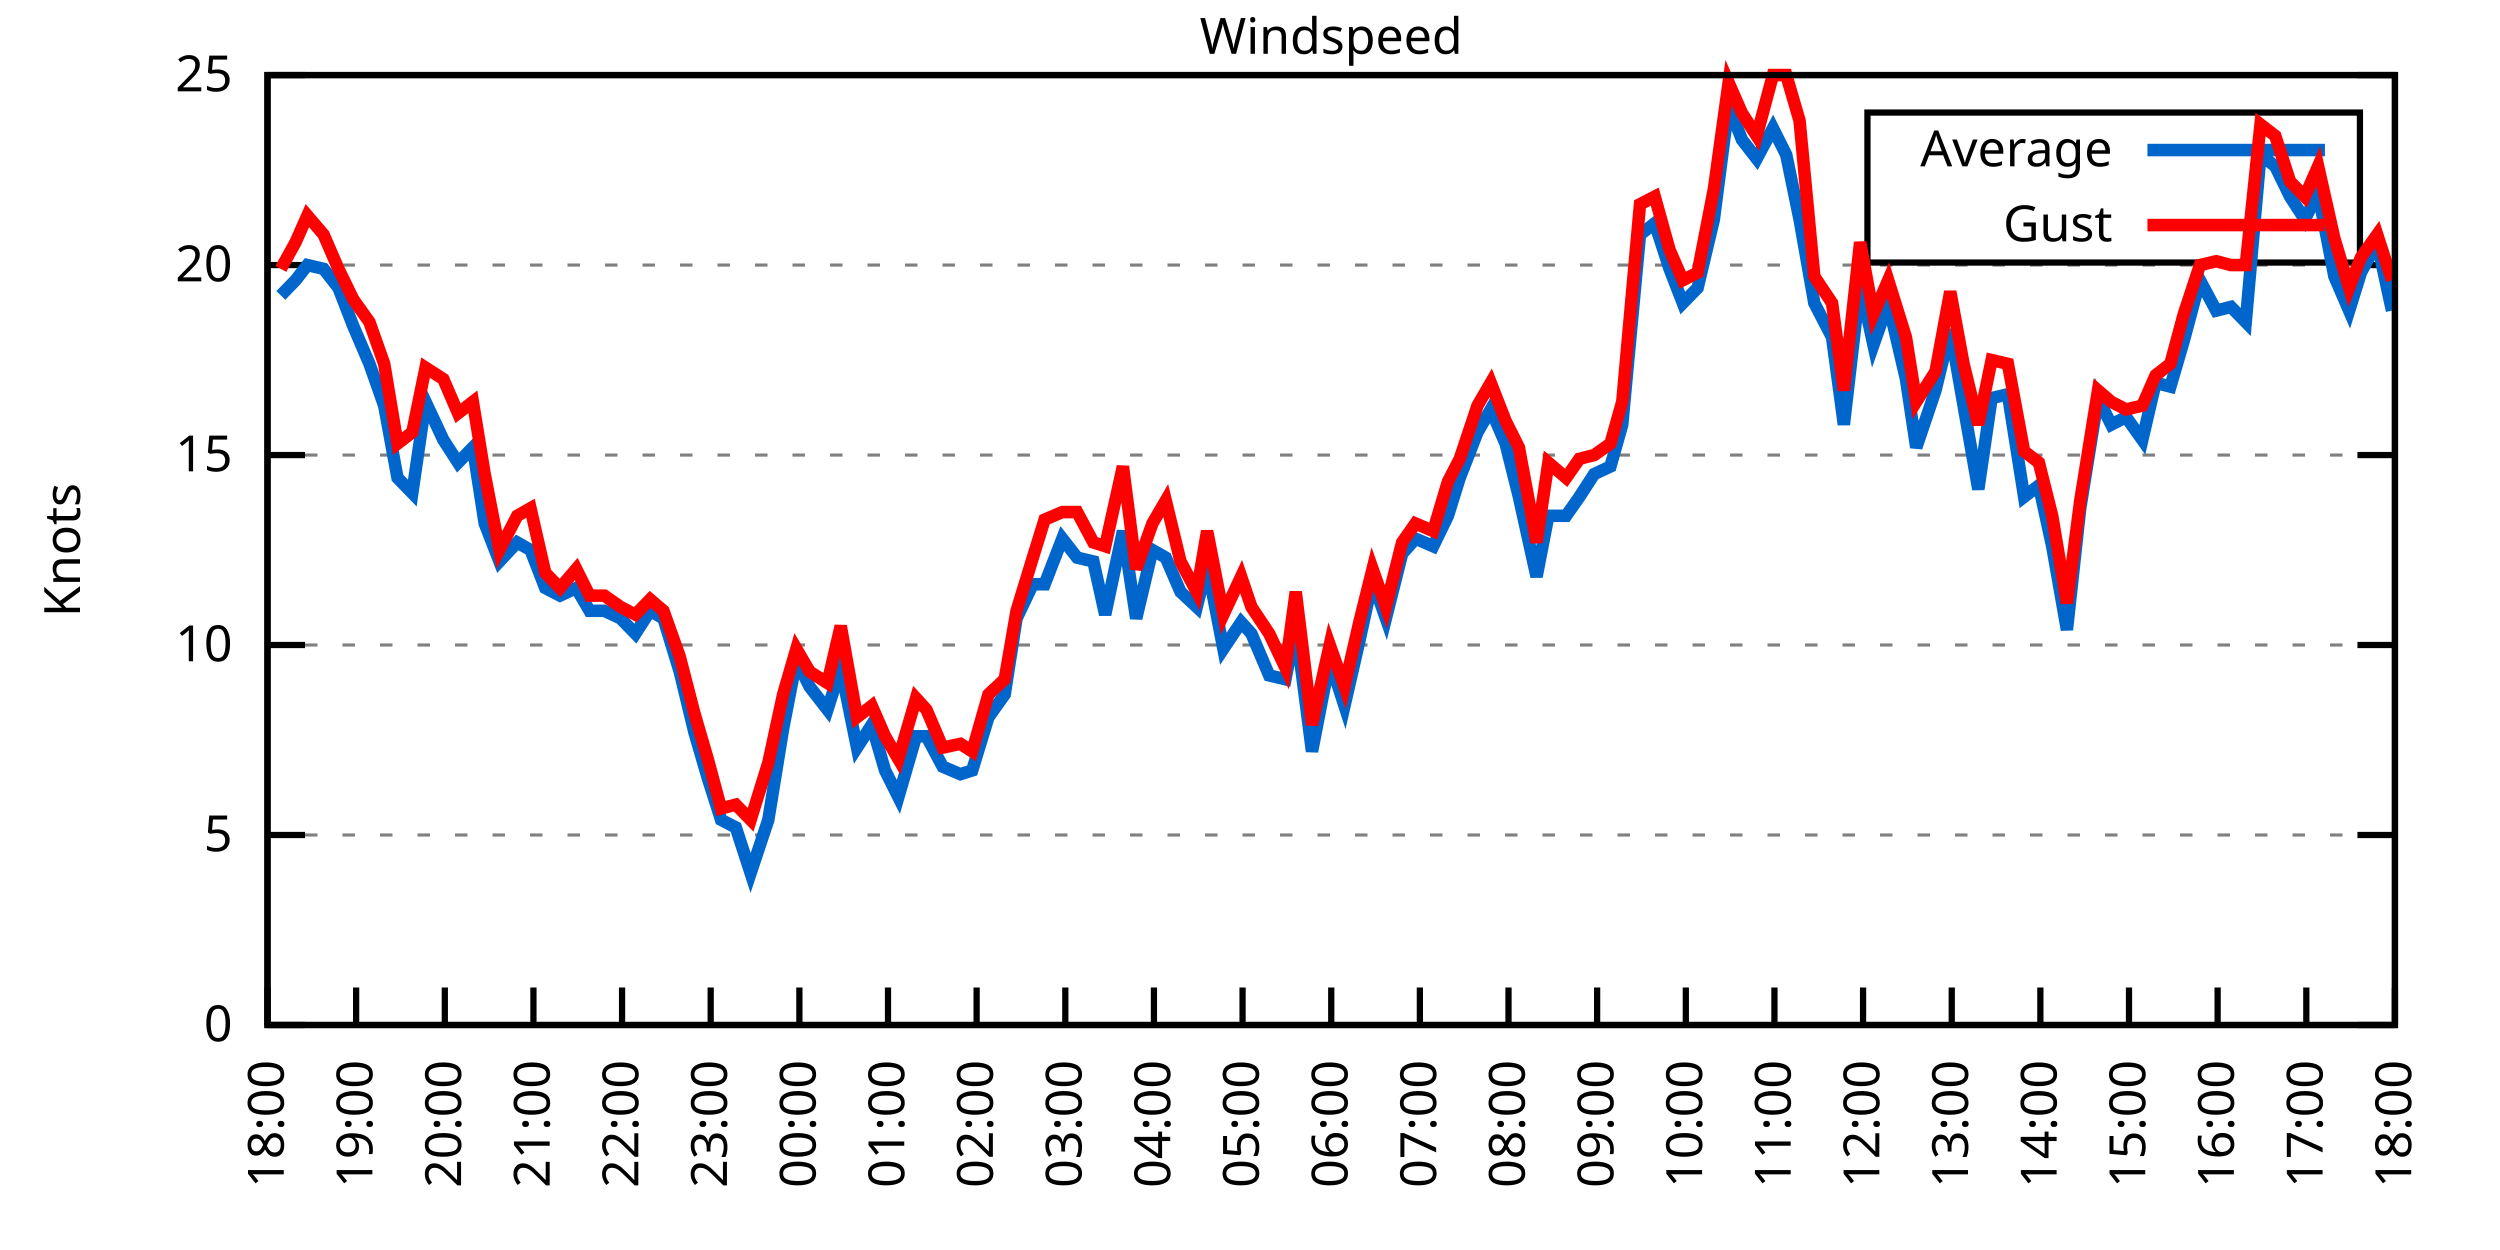
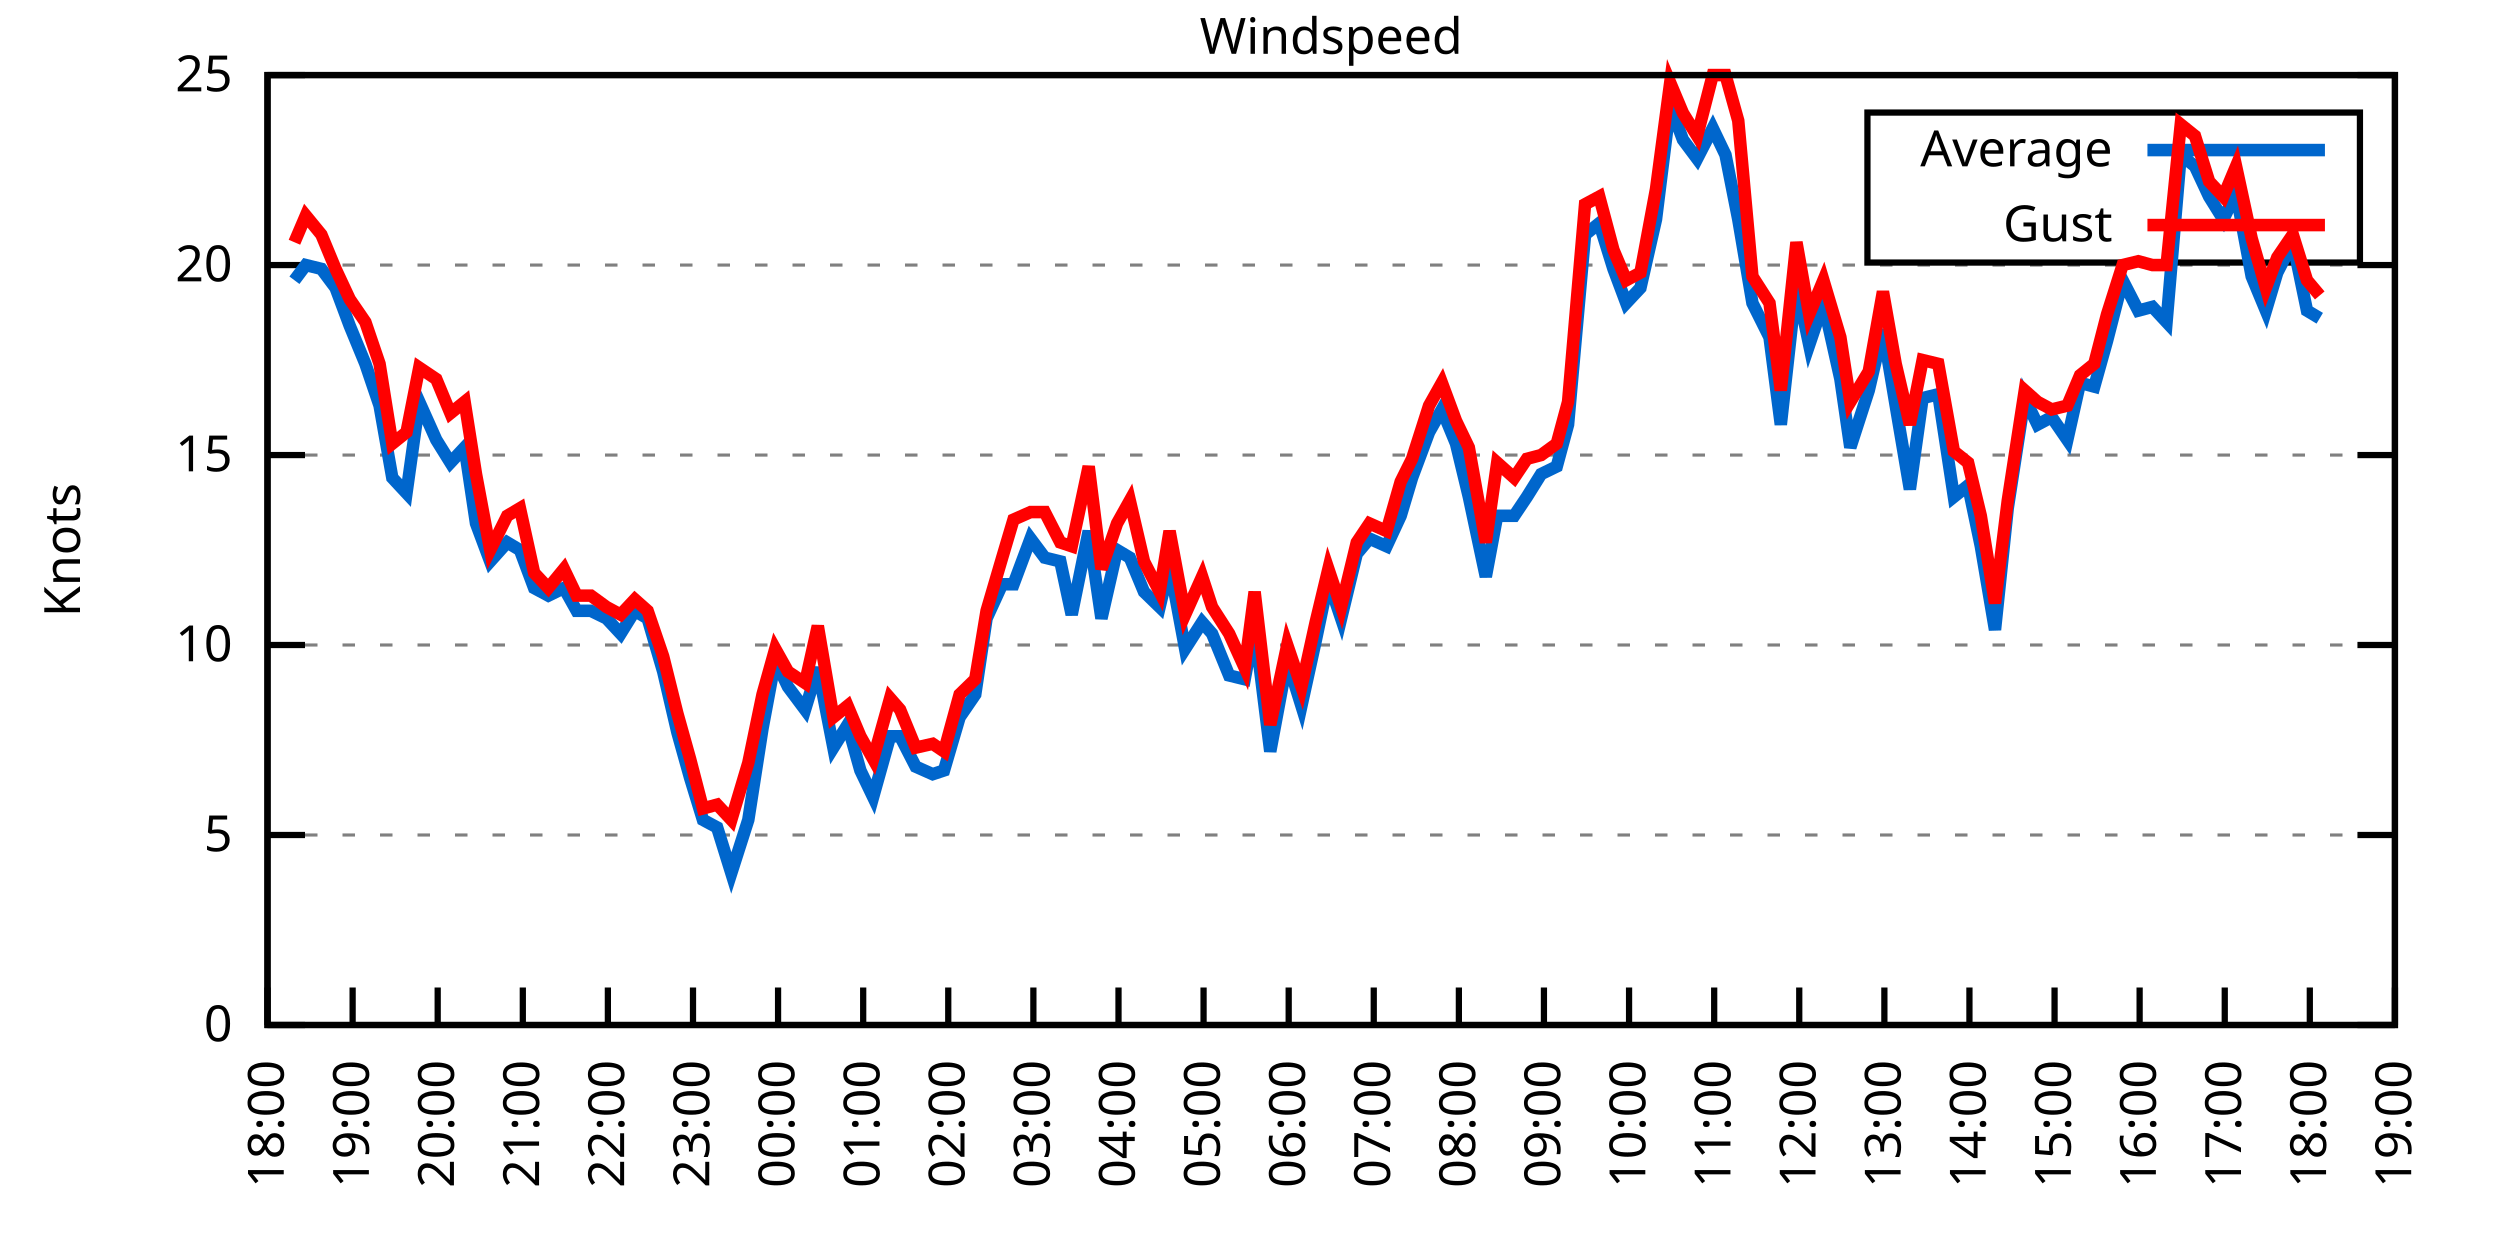
<svg xmlns="http://www.w3.org/2000/svg" xmlns:xlink="http://www.w3.org/1999/xlink" width="400" height="200" viewBox="0 0 400 200">
  <g id="gnuplot_canvas">
    <rect x="0" y="0" width="400" height="200" fill="none" />
    <defs>
      <circle id="gpDot" r="0.5" stroke-width="0.5" stroke="currentColor" />
      <path id="gpPt0" stroke-width="0.333" stroke="currentColor" d="M-1,0 h2 M0,-1 v2" />
      <path id="gpPt1" stroke-width="0.333" stroke="currentColor" d="M-1,-1 L1,1 M1,-1 L-1,1" />
      <path id="gpPt2" stroke-width="0.333" stroke="currentColor" d="M-1,0 L1,0 M0,-1 L0,1 M-1,-1 L1,1 M-1,1 L1,-1" />
      <rect id="gpPt3" stroke-width="0.333" stroke="currentColor" x="-1" y="-1" width="2" height="2" />
      <rect id="gpPt4" stroke-width="0.333" stroke="currentColor" fill="currentColor" x="-1" y="-1" width="2" height="2" />
      <circle id="gpPt5" stroke-width="0.333" stroke="currentColor" cx="0" cy="0" r="1" />
      <use xlink:href="#gpPt5" id="gpPt6" fill="currentColor" stroke="none" />
      <path id="gpPt7" stroke-width="0.333" stroke="currentColor" d="M0,-1.33 L-1.33,0.67 L1.33,0.67 z" />
      <use xlink:href="#gpPt7" id="gpPt8" fill="currentColor" stroke="none" />
      <use xlink:href="#gpPt7" id="gpPt9" stroke="currentColor" transform="rotate(180)" />
      <use xlink:href="#gpPt9" id="gpPt10" fill="currentColor" stroke="none" />
      <use xlink:href="#gpPt3" id="gpPt11" stroke="currentColor" transform="rotate(45)" />
      <use xlink:href="#gpPt11" id="gpPt12" fill="currentColor" stroke="none" />
      <path id="gpPt13" stroke-width="0.333" stroke="currentColor" d="M0,1.330 L1.265,0.411 L0.782,-1.067 L-0.782,-1.076 L-1.265,0.411 z" />
      <use xlink:href="#gpPt13" id="gpPt14" fill="currentColor" stroke="none" />
      <filter id="textbox" filterUnits="objectBoundingBox" x="0" y="0" height="1" width="1">
        <feFlood flood-color="white" flood-opacity="1" result="bgnd" />
        <feComposite in="SourceGraphic" in2="bgnd" operator="atop" />
      </filter>
      <filter id="greybox" filterUnits="objectBoundingBox" x="0" y="0" height="1" width="1">
        <feFlood flood-color="lightgrey" flood-opacity="1" result="grey" />
        <feComposite in="SourceGraphic" in2="grey" operator="atop" />
      </filter>
    </defs>
    <g fill="none" color="white" stroke="currentColor" stroke-width="1.00" stroke-linecap="butt" stroke-linejoin="miter">
</g>
    <g fill="none" color="black" stroke="currentColor" stroke-width="1.00" stroke-linecap="butt" stroke-linejoin="miter">
      <g stroke="none" shape-rendering="crispEdges">
        <polygon fill="rgb(255, 255, 255)" points="42.80,164.00 383.18,164.00 383.18,12.02 42.80,12.02 " />
      </g>
    </g>
    <g fill="none" color="black" stroke="currentColor" stroke-width="1.00" stroke-linecap="butt" stroke-linejoin="miter">
</g>
    <g fill="none" color="black" stroke="black" stroke-width="0.50" stroke-linecap="butt" stroke-linejoin="miter">
</g>
    <g fill="none" color="gray" stroke="currentColor" stroke-width="0.50" stroke-linecap="butt" stroke-linejoin="miter">
      <path stroke="gray" stroke-dasharray="2,4" class="gridline" d="M42.80,164.00 L383.19,164.00  " />
    </g>
    <g fill="none" color="gray" stroke="gray" stroke-width="1.00" stroke-linecap="butt" stroke-linejoin="miter">
</g>
    <g fill="none" color="black" stroke="currentColor" stroke-width="1.00" stroke-linecap="butt" stroke-linejoin="miter">
      <path stroke="black" d="M42.80,164.00 L48.80,164.00 M383.19,164.00 L377.19,164.00  " />
      <g transform="translate(37.20,166.60)" stroke="none" fill="black" font-family="Sans" font-size="8.00" text-anchor="end">
        <text>
          <tspan font-family="Sans"> 0</tspan>
        </text>
      </g>
    </g>
    <g fill="none" color="black" stroke="currentColor" stroke-width="1.00" stroke-linecap="butt" stroke-linejoin="miter">
</g>
    <g fill="none" color="black" stroke="black" stroke-width="0.50" stroke-linecap="butt" stroke-linejoin="miter">
</g>
    <g fill="none" color="gray" stroke="currentColor" stroke-width="0.50" stroke-linecap="butt" stroke-linejoin="miter">
      <path stroke="gray" stroke-dasharray="2,4" class="gridline" d="M42.80,133.60 L383.19,133.60  " />
    </g>
    <g fill="none" color="gray" stroke="gray" stroke-width="1.00" stroke-linecap="butt" stroke-linejoin="miter">
</g>
    <g fill="none" color="black" stroke="currentColor" stroke-width="1.00" stroke-linecap="butt" stroke-linejoin="miter">
      <path stroke="black" d="M42.80,133.60 L48.80,133.60 M383.19,133.60 L377.19,133.60  " />
      <g transform="translate(37.20,136.20)" stroke="none" fill="black" font-family="Sans" font-size="8.00" text-anchor="end">
        <text>
          <tspan font-family="Sans"> 5</tspan>
        </text>
      </g>
    </g>
    <g fill="none" color="black" stroke="currentColor" stroke-width="1.00" stroke-linecap="butt" stroke-linejoin="miter">
</g>
    <g fill="none" color="black" stroke="black" stroke-width="0.50" stroke-linecap="butt" stroke-linejoin="miter">
</g>
    <g fill="none" color="gray" stroke="currentColor" stroke-width="0.50" stroke-linecap="butt" stroke-linejoin="miter">
      <path stroke="gray" stroke-dasharray="2,4" class="gridline" d="M42.80,103.20 L383.19,103.20  " />
    </g>
    <g fill="none" color="gray" stroke="gray" stroke-width="1.00" stroke-linecap="butt" stroke-linejoin="miter">
</g>
    <g fill="none" color="black" stroke="currentColor" stroke-width="1.00" stroke-linecap="butt" stroke-linejoin="miter">
      <path stroke="black" d="M42.80,103.20 L48.80,103.20 M383.19,103.20 L377.19,103.20  " />
      <g transform="translate(37.20,105.80)" stroke="none" fill="black" font-family="Sans" font-size="8.00" text-anchor="end">
        <text>
          <tspan font-family="Sans"> 10</tspan>
        </text>
      </g>
    </g>
    <g fill="none" color="black" stroke="currentColor" stroke-width="1.00" stroke-linecap="butt" stroke-linejoin="miter">
</g>
    <g fill="none" color="black" stroke="black" stroke-width="0.50" stroke-linecap="butt" stroke-linejoin="miter">
</g>
    <g fill="none" color="gray" stroke="currentColor" stroke-width="0.50" stroke-linecap="butt" stroke-linejoin="miter">
      <path stroke="gray" stroke-dasharray="2,4" class="gridline" d="M42.80,72.81 L383.19,72.81  " />
    </g>
    <g fill="none" color="gray" stroke="gray" stroke-width="1.00" stroke-linecap="butt" stroke-linejoin="miter">
</g>
    <g fill="none" color="black" stroke="currentColor" stroke-width="1.00" stroke-linecap="butt" stroke-linejoin="miter">
      <path stroke="black" d="M42.80,72.81 L48.80,72.81 M383.19,72.81 L377.19,72.81  " />
      <g transform="translate(37.20,75.41)" stroke="none" fill="black" font-family="Sans" font-size="8.00" text-anchor="end">
        <text>
          <tspan font-family="Sans"> 15</tspan>
        </text>
      </g>
    </g>
    <g fill="none" color="black" stroke="currentColor" stroke-width="1.00" stroke-linecap="butt" stroke-linejoin="miter">
</g>
    <g fill="none" color="black" stroke="black" stroke-width="0.50" stroke-linecap="butt" stroke-linejoin="miter">
</g>
    <g fill="none" color="gray" stroke="currentColor" stroke-width="0.50" stroke-linecap="butt" stroke-linejoin="miter">
      <path stroke="gray" stroke-dasharray="2,4" class="gridline" d="M42.80,42.41 L383.19,42.41  " />
    </g>
    <g fill="none" color="gray" stroke="gray" stroke-width="1.00" stroke-linecap="butt" stroke-linejoin="miter">
</g>
    <g fill="none" color="black" stroke="currentColor" stroke-width="1.00" stroke-linecap="butt" stroke-linejoin="miter">
      <path stroke="black" d="M42.80,42.41 L48.80,42.41 M383.19,42.41 L377.19,42.41  " />
      <g transform="translate(37.20,45.01)" stroke="none" fill="black" font-family="Sans" font-size="8.00" text-anchor="end">
        <text>
          <tspan font-family="Sans"> 20</tspan>
        </text>
      </g>
    </g>
    <g fill="none" color="black" stroke="currentColor" stroke-width="1.00" stroke-linecap="butt" stroke-linejoin="miter">
</g>
    <g fill="none" color="black" stroke="black" stroke-width="0.50" stroke-linecap="butt" stroke-linejoin="miter">
</g>
    <g fill="none" color="gray" stroke="currentColor" stroke-width="0.50" stroke-linecap="butt" stroke-linejoin="miter">
      <path stroke="gray" stroke-dasharray="2,4" class="gridline" d="M42.80,12.01 L383.19,12.01  " />
    </g>
    <g fill="none" color="gray" stroke="gray" stroke-width="1.00" stroke-linecap="butt" stroke-linejoin="miter">
</g>
    <g fill="none" color="black" stroke="currentColor" stroke-width="1.00" stroke-linecap="butt" stroke-linejoin="miter">
      <path stroke="black" d="M42.80,12.01 L48.80,12.01 M383.19,12.01 L377.19,12.01  " />
      <g transform="translate(37.20,14.61)" stroke="none" fill="black" font-family="Sans" font-size="8.00" text-anchor="end">
        <text>
          <tspan font-family="Sans"> 25</tspan>
        </text>
      </g>
    </g>
    <g fill="none" color="black" stroke="currentColor" stroke-width="1.00" stroke-linecap="butt" stroke-linejoin="miter">
      <path stroke="black" d="M42.80,164.00 L42.80,158.00  " />
      <g transform="translate(45.40,169.60) rotate(270.00)" stroke="none" fill="black" font-family="Sans" font-size="8.00" text-anchor="end">
        <text>
          <tspan font-family="Sans">18:00</tspan>
        </text>
      </g>
    </g>
    <g fill="none" color="black" stroke="currentColor" stroke-width="1.00" stroke-linecap="butt" stroke-linejoin="miter">
-       <path stroke="black" d="M56.98,164.00 L56.98,158.00  " />
-       <g transform="translate(59.58,169.60) rotate(270.00)" stroke="none" fill="black" font-family="Sans" font-size="8.00" text-anchor="end">
+       <path stroke="black" d="M56.42,164.00 L56.42,158.00  " />
+       <g transform="translate(59.02,169.60) rotate(270.00)" stroke="none" fill="black" font-family="Sans" font-size="8.00" text-anchor="end">
        <text>
          <tspan font-family="Sans">19:00</tspan>
        </text>
      </g>
    </g>
    <g fill="none" color="black" stroke="currentColor" stroke-width="1.00" stroke-linecap="butt" stroke-linejoin="miter">
-       <path stroke="black" d="M71.17,164.00 L71.17,158.00  " />
-       <g transform="translate(73.77,169.60) rotate(270.00)" stroke="none" fill="black" font-family="Sans" font-size="8.00" text-anchor="end">
+       <path stroke="black" d="M70.03,164.00 L70.03,158.00  " />
+       <g transform="translate(72.63,169.60) rotate(270.00)" stroke="none" fill="black" font-family="Sans" font-size="8.00" text-anchor="end">
        <text>
          <tspan font-family="Sans">20:00</tspan>
        </text>
      </g>
    </g>
    <g fill="none" color="black" stroke="currentColor" stroke-width="1.00" stroke-linecap="butt" stroke-linejoin="miter">
-       <path stroke="black" d="M85.35,164.00 L85.35,158.00  " />
-       <g transform="translate(87.95,169.60) rotate(270.00)" stroke="none" fill="black" font-family="Sans" font-size="8.00" text-anchor="end">
+       <path stroke="black" d="M83.65,164.00 L83.65,158.00  " />
+       <g transform="translate(86.25,169.60) rotate(270.00)" stroke="none" fill="black" font-family="Sans" font-size="8.00" text-anchor="end">
        <text>
          <tspan font-family="Sans">21:00</tspan>
        </text>
      </g>
    </g>
    <g fill="none" color="black" stroke="currentColor" stroke-width="1.00" stroke-linecap="butt" stroke-linejoin="miter">
-       <path stroke="black" d="M99.53,164.00 L99.53,158.00  " />
-       <g transform="translate(102.13,169.60) rotate(270.00)" stroke="none" fill="black" font-family="Sans" font-size="8.00" text-anchor="end">
+       <path stroke="black" d="M97.26,164.00 L97.26,158.00  " />
+       <g transform="translate(99.86,169.60) rotate(270.00)" stroke="none" fill="black" font-family="Sans" font-size="8.00" text-anchor="end">
        <text>
          <tspan font-family="Sans">22:00</tspan>
        </text>
      </g>
    </g>
    <g fill="none" color="black" stroke="currentColor" stroke-width="1.00" stroke-linecap="butt" stroke-linejoin="miter">
-       <path stroke="black" d="M113.71,164.00 L113.71,158.00  " />
-       <g transform="translate(116.31,169.60) rotate(270.00)" stroke="none" fill="black" font-family="Sans" font-size="8.00" text-anchor="end">
+       <path stroke="black" d="M110.88,164.00 L110.88,158.00  " />
+       <g transform="translate(113.48,169.60) rotate(270.00)" stroke="none" fill="black" font-family="Sans" font-size="8.00" text-anchor="end">
        <text>
          <tspan font-family="Sans">23:00</tspan>
        </text>
      </g>
    </g>
    <g fill="none" color="black" stroke="currentColor" stroke-width="1.00" stroke-linecap="butt" stroke-linejoin="miter">
-       <path stroke="black" d="M127.90,164.00 L127.90,158.00  " />
-       <g transform="translate(130.50,169.60) rotate(270.00)" stroke="none" fill="black" font-family="Sans" font-size="8.00" text-anchor="end">
+       <path stroke="black" d="M124.49,164.00 L124.49,158.00  " />
+       <g transform="translate(127.09,169.60) rotate(270.00)" stroke="none" fill="black" font-family="Sans" font-size="8.00" text-anchor="end">
        <text>
          <tspan font-family="Sans">00:00</tspan>
        </text>
      </g>
    </g>
    <g fill="none" color="black" stroke="currentColor" stroke-width="1.00" stroke-linecap="butt" stroke-linejoin="miter">
-       <path stroke="black" d="M142.08,164.00 L142.08,158.00  " />
-       <g transform="translate(144.68,169.60) rotate(270.00)" stroke="none" fill="black" font-family="Sans" font-size="8.00" text-anchor="end">
+       <path stroke="black" d="M138.11,164.00 L138.11,158.00  " />
+       <g transform="translate(140.71,169.60) rotate(270.00)" stroke="none" fill="black" font-family="Sans" font-size="8.00" text-anchor="end">
        <text>
          <tspan font-family="Sans">01:00</tspan>
        </text>
      </g>
    </g>
    <g fill="none" color="black" stroke="currentColor" stroke-width="1.00" stroke-linecap="butt" stroke-linejoin="miter">
-       <path stroke="black" d="M156.26,164.00 L156.26,158.00  " />
-       <g transform="translate(158.86,169.60) rotate(270.00)" stroke="none" fill="black" font-family="Sans" font-size="8.00" text-anchor="end">
+       <path stroke="black" d="M151.72,164.00 L151.72,158.00  " />
+       <g transform="translate(154.32,169.60) rotate(270.00)" stroke="none" fill="black" font-family="Sans" font-size="8.00" text-anchor="end">
        <text>
          <tspan font-family="Sans">02:00</tspan>
        </text>
      </g>
    </g>
    <g fill="none" color="black" stroke="currentColor" stroke-width="1.00" stroke-linecap="butt" stroke-linejoin="miter">
-       <path stroke="black" d="M170.45,164.00 L170.45,158.00  " />
-       <g transform="translate(173.05,169.60) rotate(270.00)" stroke="none" fill="black" font-family="Sans" font-size="8.00" text-anchor="end">
+       <path stroke="black" d="M165.34,164.00 L165.34,158.00  " />
+       <g transform="translate(167.94,169.60) rotate(270.00)" stroke="none" fill="black" font-family="Sans" font-size="8.00" text-anchor="end">
        <text>
          <tspan font-family="Sans">03:00</tspan>
        </text>
      </g>
    </g>
    <g fill="none" color="black" stroke="currentColor" stroke-width="1.00" stroke-linecap="butt" stroke-linejoin="miter">
-       <path stroke="black" d="M184.63,164.00 L184.63,158.00  " />
-       <g transform="translate(187.23,169.60) rotate(270.00)" stroke="none" fill="black" font-family="Sans" font-size="8.00" text-anchor="end">
+       <path stroke="black" d="M178.96,164.00 L178.96,158.00  " />
+       <g transform="translate(181.56,169.60) rotate(270.00)" stroke="none" fill="black" font-family="Sans" font-size="8.00" text-anchor="end">
        <text>
          <tspan font-family="Sans">04:00</tspan>
        </text>
      </g>
    </g>
    <g fill="none" color="black" stroke="currentColor" stroke-width="1.00" stroke-linecap="butt" stroke-linejoin="miter">
-       <path stroke="black" d="M198.81,164.00 L198.81,158.00  " />
-       <g transform="translate(201.41,169.60) rotate(270.00)" stroke="none" fill="black" font-family="Sans" font-size="8.00" text-anchor="end">
+       <path stroke="black" d="M192.57,164.00 L192.57,158.00  " />
+       <g transform="translate(195.17,169.60) rotate(270.00)" stroke="none" fill="black" font-family="Sans" font-size="8.00" text-anchor="end">
        <text>
          <tspan font-family="Sans">05:00</tspan>
        </text>
      </g>
    </g>
    <g fill="none" color="black" stroke="currentColor" stroke-width="1.00" stroke-linecap="butt" stroke-linejoin="miter">
-       <path stroke="black" d="M213.00,164.00 L213.00,158.00  " />
-       <g transform="translate(215.60,169.60) rotate(270.00)" stroke="none" fill="black" font-family="Sans" font-size="8.00" text-anchor="end">
+       <path stroke="black" d="M206.19,164.00 L206.19,158.00  " />
+       <g transform="translate(208.79,169.60) rotate(270.00)" stroke="none" fill="black" font-family="Sans" font-size="8.00" text-anchor="end">
        <text>
          <tspan font-family="Sans">06:00</tspan>
        </text>
      </g>
    </g>
    <g fill="none" color="black" stroke="currentColor" stroke-width="1.00" stroke-linecap="butt" stroke-linejoin="miter">
-       <path stroke="black" d="M227.18,164.00 L227.18,158.00  " />
-       <g transform="translate(229.78,169.60) rotate(270.00)" stroke="none" fill="black" font-family="Sans" font-size="8.00" text-anchor="end">
+       <path stroke="black" d="M219.80,164.00 L219.80,158.00  " />
+       <g transform="translate(222.40,169.60) rotate(270.00)" stroke="none" fill="black" font-family="Sans" font-size="8.00" text-anchor="end">
        <text>
          <tspan font-family="Sans">07:00</tspan>
        </text>
      </g>
    </g>
    <g fill="none" color="black" stroke="currentColor" stroke-width="1.00" stroke-linecap="butt" stroke-linejoin="miter">
-       <path stroke="black" d="M241.36,164.00 L241.36,158.00  " />
-       <g transform="translate(243.96,169.60) rotate(270.00)" stroke="none" fill="black" font-family="Sans" font-size="8.00" text-anchor="end">
+       <path stroke="black" d="M233.42,164.00 L233.42,158.00  " />
+       <g transform="translate(236.02,169.60) rotate(270.00)" stroke="none" fill="black" font-family="Sans" font-size="8.00" text-anchor="end">
        <text>
          <tspan font-family="Sans">08:00</tspan>
        </text>
      </g>
    </g>
    <g fill="none" color="black" stroke="currentColor" stroke-width="1.00" stroke-linecap="butt" stroke-linejoin="miter">
-       <path stroke="black" d="M255.54,164.00 L255.54,158.00  " />
-       <g transform="translate(258.14,169.60) rotate(270.00)" stroke="none" fill="black" font-family="Sans" font-size="8.00" text-anchor="end">
+       <path stroke="black" d="M247.03,164.00 L247.03,158.00  " />
+       <g transform="translate(249.63,169.60) rotate(270.00)" stroke="none" fill="black" font-family="Sans" font-size="8.00" text-anchor="end">
        <text>
          <tspan font-family="Sans">09:00</tspan>
        </text>
      </g>
    </g>
    <g fill="none" color="black" stroke="currentColor" stroke-width="1.00" stroke-linecap="butt" stroke-linejoin="miter">
-       <path stroke="black" d="M269.73,164.00 L269.73,158.00  " />
-       <g transform="translate(272.33,169.60) rotate(270.00)" stroke="none" fill="black" font-family="Sans" font-size="8.00" text-anchor="end">
+       <path stroke="black" d="M260.65,164.00 L260.65,158.00  " />
+       <g transform="translate(263.25,169.60) rotate(270.00)" stroke="none" fill="black" font-family="Sans" font-size="8.00" text-anchor="end">
        <text>
          <tspan font-family="Sans">10:00</tspan>
        </text>
      </g>
    </g>
    <g fill="none" color="black" stroke="currentColor" stroke-width="1.00" stroke-linecap="butt" stroke-linejoin="miter">
-       <path stroke="black" d="M283.91,164.00 L283.91,158.00  " />
-       <g transform="translate(286.51,169.60) rotate(270.00)" stroke="none" fill="black" font-family="Sans" font-size="8.00" text-anchor="end">
+       <path stroke="black" d="M274.27,164.00 L274.27,158.00  " />
+       <g transform="translate(276.87,169.60) rotate(270.00)" stroke="none" fill="black" font-family="Sans" font-size="8.00" text-anchor="end">
        <text>
          <tspan font-family="Sans">11:00</tspan>
        </text>
      </g>
    </g>
    <g fill="none" color="black" stroke="currentColor" stroke-width="1.00" stroke-linecap="butt" stroke-linejoin="miter">
-       <path stroke="black" d="M298.09,164.00 L298.09,158.00  " />
-       <g transform="translate(300.69,169.60) rotate(270.00)" stroke="none" fill="black" font-family="Sans" font-size="8.00" text-anchor="end">
+       <path stroke="black" d="M287.88,164.00 L287.88,158.00  " />
+       <g transform="translate(290.48,169.60) rotate(270.00)" stroke="none" fill="black" font-family="Sans" font-size="8.00" text-anchor="end">
        <text>
          <tspan font-family="Sans">12:00</tspan>
        </text>
      </g>
    </g>
    <g fill="none" color="black" stroke="currentColor" stroke-width="1.00" stroke-linecap="butt" stroke-linejoin="miter">
-       <path stroke="black" d="M312.28,164.00 L312.28,158.00  " />
-       <g transform="translate(314.88,169.60) rotate(270.00)" stroke="none" fill="black" font-family="Sans" font-size="8.00" text-anchor="end">
+       <path stroke="black" d="M301.50,164.00 L301.50,158.00  " />
+       <g transform="translate(304.10,169.60) rotate(270.00)" stroke="none" fill="black" font-family="Sans" font-size="8.00" text-anchor="end">
        <text>
          <tspan font-family="Sans">13:00</tspan>
        </text>
      </g>
    </g>
    <g fill="none" color="black" stroke="currentColor" stroke-width="1.00" stroke-linecap="butt" stroke-linejoin="miter">
-       <path stroke="black" d="M326.46,164.00 L326.46,158.00  " />
-       <g transform="translate(329.06,169.60) rotate(270.00)" stroke="none" fill="black" font-family="Sans" font-size="8.00" text-anchor="end">
+       <path stroke="black" d="M315.11,164.00 L315.11,158.00  " />
+       <g transform="translate(317.71,169.60) rotate(270.00)" stroke="none" fill="black" font-family="Sans" font-size="8.00" text-anchor="end">
        <text>
          <tspan font-family="Sans">14:00</tspan>
        </text>
      </g>
    </g>
    <g fill="none" color="black" stroke="currentColor" stroke-width="1.00" stroke-linecap="butt" stroke-linejoin="miter">
-       <path stroke="black" d="M340.64,164.00 L340.64,158.00  " />
-       <g transform="translate(343.24,169.60) rotate(270.00)" stroke="none" fill="black" font-family="Sans" font-size="8.00" text-anchor="end">
+       <path stroke="black" d="M328.73,164.00 L328.73,158.00  " />
+       <g transform="translate(331.33,169.60) rotate(270.00)" stroke="none" fill="black" font-family="Sans" font-size="8.00" text-anchor="end">
        <text>
          <tspan font-family="Sans">15:00</tspan>
        </text>
      </g>
    </g>
    <g fill="none" color="black" stroke="currentColor" stroke-width="1.00" stroke-linecap="butt" stroke-linejoin="miter">
-       <path stroke="black" d="M354.82,164.00 L354.82,158.00  " />
-       <g transform="translate(357.42,169.60) rotate(270.00)" stroke="none" fill="black" font-family="Sans" font-size="8.00" text-anchor="end">
+       <path stroke="black" d="M342.34,164.00 L342.34,158.00  " />
+       <g transform="translate(344.94,169.60) rotate(270.00)" stroke="none" fill="black" font-family="Sans" font-size="8.00" text-anchor="end">
        <text>
          <tspan font-family="Sans">16:00</tspan>
        </text>
      </g>
    </g>
    <g fill="none" color="black" stroke="currentColor" stroke-width="1.00" stroke-linecap="butt" stroke-linejoin="miter">
-       <path stroke="black" d="M369.01,164.00 L369.01,158.00  " />
-       <g transform="translate(371.61,169.60) rotate(270.00)" stroke="none" fill="black" font-family="Sans" font-size="8.00" text-anchor="end">
+       <path stroke="black" d="M355.96,164.00 L355.96,158.00  " />
+       <g transform="translate(358.56,169.60) rotate(270.00)" stroke="none" fill="black" font-family="Sans" font-size="8.00" text-anchor="end">
        <text>
          <tspan font-family="Sans">17:00</tspan>
+         </text>
+       </g>
+     </g>
+     <g fill="none" color="black" stroke="currentColor" stroke-width="1.00" stroke-linecap="butt" stroke-linejoin="miter">
+       <path stroke="black" d="M369.57,164.00 L369.57,158.00  " />
+       <g transform="translate(372.17,169.60) rotate(270.00)" stroke="none" fill="black" font-family="Sans" font-size="8.00" text-anchor="end">
+         <text>
+           <tspan font-family="Sans">18:00</tspan>
        </text>
      </g>
    </g>
    <g fill="none" color="black" stroke="currentColor" stroke-width="1.00" stroke-linecap="butt" stroke-linejoin="miter">
      <path stroke="black" d="M383.19,164.00 L383.19,158.00  " />
      <g transform="translate(385.79,169.60) rotate(270.00)" stroke="none" fill="black" font-family="Sans" font-size="8.00" text-anchor="end">
        <text>
-           <tspan font-family="Sans">18:00</tspan>
+           <tspan font-family="Sans">19:00</tspan>
        </text>
      </g>
    </g>
    <g fill="none" color="black" stroke="currentColor" stroke-width="1.00" stroke-linecap="butt" stroke-linejoin="miter">
</g>
    <g fill="none" color="black" stroke="currentColor" stroke-width="1.00" stroke-linecap="butt" stroke-linejoin="miter">
      <path stroke="black" d="M42.80,12.01 L42.80,164.00 L383.19,164.00 L383.19,12.01 L42.80,12.01 Z  " />
    </g>
    <g fill="none" color="black" stroke="currentColor" stroke-width="1.00" stroke-linecap="butt" stroke-linejoin="miter">
</g>
    <g fill="none" color="black" stroke="currentColor" stroke-width="1.00" stroke-linecap="butt" stroke-linejoin="miter">
      <path stroke="black" d="M298.79,42.01 L298.79,18.01 L377.59,18.01 L377.59,42.01 L298.79,42.01 Z  " />
    </g>
    <g id="Windspeed_plot_1">
      <g fill="none" color="white" stroke="black" stroke-width="2.00" stroke-linecap="butt" stroke-linejoin="miter">
</g>
      <g fill="none" color="black" stroke="currentColor" stroke-width="2.00" stroke-linecap="butt" stroke-linejoin="miter">
        <g transform="translate(337.99,26.61)" stroke="none" fill="black" font-family="Sans" font-size="8.00" text-anchor="end">
          <text>
            <tspan font-family="Sans">Average</tspan>
          </text>
        </g>
      </g>
      <g fill="none" color="black" stroke="currentColor" stroke-width="2.00" stroke-linecap="butt" stroke-linejoin="miter">
-         <path stroke="rgb(  0, 102, 204)" d="M343.59,24.01 L371.99,24.01 M44.93,47.27 L47.29,44.84 L49.18,42.41 L51.78,43.02 L54.15,46.06 L56.51,52.14   L59.11,58.21 L61.47,64.90 L63.60,76.45 L65.97,78.89 L68.09,64.29 L70.93,70.37 L73.29,74.02 L75.66,71.59   L77.55,83.75 L79.91,89.83 L82.75,86.79 L84.88,88.00 L87.24,94.08 L89.60,95.30 L92.20,94.08 L94.33,97.73   L96.70,97.73 L99.30,98.95 L101.66,101.38 L104.02,97.73 L106.15,98.95 L108.75,107.46 L111.11,117.19 L113.24,124.48   L115.37,131.17 L117.73,132.39 L120.10,139.68 L122.93,131.17 L125.30,116.58 L127.42,105.64 L129.55,109.89 L132.39,113.54   L134.52,106.85 L137.12,119.62 L139.48,115.97 L141.61,123.27 L143.74,127.52 L146.57,117.80 L148.23,117.80 L150.83,122.66   L153.66,123.87 L155.55,123.27 L158.15,114.76 L160.75,111.11 L162.65,98.95 L165.25,93.48 L167.14,93.48 L169.97,86.18   L172.34,89.22 L174.94,89.83 L176.83,98.34 L179.67,84.97 L181.79,98.95 L184.39,88.00 L186.52,89.22 L188.88,94.69   L191.48,97.12 L193.14,90.44 L195.74,103.81 L198.58,99.56 L200.23,101.38 L203.07,108.07 L205.67,108.68 L207.32,100.16   L209.92,120.23 L212.76,105.64 L215.12,112.93 L217.49,102.60 L219.61,92.87 L221.74,98.95 L224.34,88.61 L226.47,86.18   L229.31,87.40 L231.67,82.53 L233.56,76.45 L236.40,69.16 L238.52,65.51 L240.89,70.98 L243.02,79.49 L245.85,92.26   L247.74,82.53 L250.58,82.53 L252.71,79.49 L255.07,75.85 L257.67,74.63 L259.56,67.94 L262.40,37.54 L264.76,35.72   L267.13,43.02 L269.25,48.49 L271.62,46.06 L274.22,35.11 L276.58,16.87 L278.71,22.35 L281.07,25.39 L283.67,20.52   L285.80,24.78 L287.93,35.11 L290.29,48.49 L293.13,53.96 L295.02,67.94 L297.62,45.45 L299.75,55.18 L302.11,48.49   L304.95,60.65 L306.60,71.59 L309.68,62.47 L312.04,52.74 L314.17,64.90 L316.53,78.28 L318.66,63.69 L321.26,63.08   L323.86,79.49 L326.22,77.67 L328.35,87.40 L330.71,100.77 L332.84,81.32 L335.68,63.69 L337.80,67.94 L340.17,66.73   L342.77,70.37 L344.90,61.25 L347.26,61.86 L349.39,54.57 L351.99,44.84 L354.59,49.70 L356.95,49.10 L359.32,51.53   L361.68,24.78 L364.04,26.60 L366.41,31.46 L368.77,35.11 L370.90,30.86 L373.50,44.23 L375.86,49.70 L377.75,43.62   L380.35,38.76 L382.72,49.70  " />
+         <path stroke="rgb(  0, 102, 204)" d="M343.59,24.01 L371.99,24.01 M47.11,44.84 L48.93,42.41 L51.42,43.02 L53.69,46.06 L55.96,52.14 L58.46,58.21   L60.73,64.90 L62.77,76.45 L65.04,78.89 L67.08,64.29 L69.80,70.37 L72.07,74.02 L74.34,71.59 L76.16,83.75   L78.43,89.83 L81.15,86.79 L83.19,88.00 L85.46,94.08 L87.73,95.30 L90.23,94.08 L92.27,97.73 L94.54,97.73   L97.04,98.95 L99.30,101.38 L101.57,97.73 L103.62,98.95 L106.11,107.46 L108.38,117.19 L110.42,124.48 L112.47,131.17   L114.74,132.39 L117.01,139.68 L119.73,131.17 L122.00,116.58 L124.04,105.64 L126.08,109.89 L128.81,113.54 L130.85,106.85   L133.34,119.62 L135.61,115.97 L137.66,123.27 L139.70,127.52 L142.42,117.80 L144.01,117.80 L146.51,122.66 L149.23,123.87   L151.04,123.27 L153.54,114.76 L156.04,111.11 L157.85,98.95 L160.35,93.48 L162.16,93.48 L164.89,86.18 L167.16,89.22   L169.65,89.83 L171.47,98.34 L174.19,84.97 L176.23,98.95 L178.73,88.00 L180.77,89.22 L183.04,94.69 L185.54,97.12   L187.13,90.44 L189.62,103.81 L192.34,99.56 L193.93,101.38 L196.66,108.07 L199.15,108.68 L200.74,100.16 L203.24,120.23   L205.96,105.64 L208.23,112.93 L210.50,102.60 L212.54,92.87 L214.58,98.95 L217.08,88.61 L219.12,86.18 L221.85,87.40   L224.11,82.53 L225.93,76.45 L228.65,69.16 L230.70,65.51 L232.96,70.98 L235.01,79.49 L237.73,92.26 L239.55,82.53   L242.27,82.53 L244.31,79.49 L246.58,75.85 L249.08,74.63 L250.89,67.94 L253.61,37.54 L255.88,35.72 L258.15,43.02   L260.20,48.49 L262.47,46.06 L264.96,35.11 L267.23,16.87 L269.27,22.35 L271.54,25.39 L274.04,20.52 L276.08,24.78   L278.12,35.11 L280.39,48.49 L283.12,53.96 L284.93,67.94 L287.43,45.45 L289.47,55.18 L291.74,48.49 L294.46,60.65   L296.05,71.59 L299.00,62.47 L301.27,52.74 L303.31,64.90 L305.58,78.28 L307.62,63.69 L310.12,63.08 L312.62,79.49   L314.89,77.67 L316.93,87.40 L319.20,100.77 L321.24,81.32 L323.96,63.69 L326.00,67.94 L328.27,66.73 L330.77,70.37   L332.81,61.25 L335.08,61.86 L337.12,54.57 L339.62,44.84 L342.12,49.70 L344.39,49.10 L346.65,51.53 L348.92,24.78   L351.19,26.60 L353.46,31.46 L355.73,35.11 L357.77,30.86 L360.27,44.23 L362.54,49.70 L364.36,43.62 L366.85,38.76   L369.12,49.70 L371.16,50.92  " />
      </g>
    </g>
    <g id="Windspeed_plot_2">
      <g fill="none" color="black" stroke="currentColor" stroke-width="2.00" stroke-linecap="butt" stroke-linejoin="miter">
        <g transform="translate(337.99,38.61)" stroke="none" fill="black" font-family="Sans" font-size="8.00" text-anchor="end">
          <text>
            <tspan font-family="Sans">Gust</tspan>
          </text>
        </g>
      </g>
      <g fill="none" color="black" stroke="currentColor" stroke-width="2.00" stroke-linecap="butt" stroke-linejoin="miter">
-         <path stroke="rgb(255,   0,   0)" d="M343.59,36.01 L371.99,36.01 M44.93,43.02 L47.29,38.76 L49.18,34.50 L51.78,37.54 L54.15,43.02 L56.51,47.88   L59.11,51.53 L61.47,58.21 L63.60,70.98 L65.97,69.16 L68.09,58.82 L70.93,60.65 L73.29,66.12 L75.66,64.29   L77.55,75.85 L79.91,88.00 L82.75,82.53 L84.88,81.32 L87.24,91.65 L89.60,94.08 L92.20,91.04 L94.33,95.30   L96.70,95.30 L99.30,97.12 L101.66,98.34 L104.02,95.91 L106.15,97.73 L108.75,105.03 L111.11,114.15 L113.24,121.44   L115.37,129.35 L117.73,128.74 L120.10,131.17 L122.93,122.05 L125.30,111.11 L127.42,103.81 L129.55,107.46 L132.39,109.28   L134.52,100.16 L137.12,114.76 L139.48,112.93 L141.61,117.80 L143.74,121.44 L146.57,111.72 L148.23,113.54 L150.83,119.62   L153.66,119.01 L155.55,120.23 L158.15,111.11 L160.75,108.68 L162.65,97.73 L165.25,89.22 L167.14,83.14 L169.97,81.93   L172.34,81.93 L174.94,86.79 L176.83,87.40 L179.67,74.63 L181.79,91.04 L184.39,83.75 L186.52,80.10 L188.88,89.83   L191.48,94.69 L193.14,84.97 L195.74,98.34 L198.58,92.26 L200.23,97.12 L203.07,101.38 L205.67,106.85 L207.32,94.69   L209.92,115.97 L212.76,103.20 L215.12,109.89 L217.49,99.56 L219.61,91.04 L221.74,97.12 L224.34,86.79 L226.47,83.75   L229.31,84.97 L231.67,77.06 L233.56,73.41 L236.40,64.90 L238.52,61.25 L240.89,67.33 L243.02,71.59 L245.85,86.79   L247.74,74.02 L250.58,76.45 L252.71,73.41 L255.07,72.81 L257.67,70.98 L259.56,64.29 L262.40,32.68 L264.76,31.46   L267.13,39.98 L269.25,44.84 L271.62,43.62 L274.22,30.25 L276.58,13.23 L278.71,18.09 L281.07,21.74 L283.67,12.01   L285.80,12.01 L287.93,19.31 L290.29,44.23 L293.13,48.49 L295.02,62.47 L297.62,38.76 L299.75,50.31 L302.11,44.84   L304.95,53.96 L306.60,64.29 L309.68,59.43 L312.04,46.66 L314.17,58.21 L316.53,67.94 L318.66,57.61 L321.26,58.21   L323.86,72.20 L326.22,74.02 L328.35,82.53 L330.71,96.52 L332.84,80.10 L335.68,62.47 L337.80,64.29 L340.17,65.51   L342.77,64.90 L344.90,60.04 L347.26,58.21 L349.39,50.31 L351.99,42.41 L354.59,41.80 L356.95,42.41 L359.32,42.41   L361.68,19.91 L364.04,21.74 L366.41,29.03 L368.77,31.46 L370.90,26.60 L373.50,38.15 L375.86,46.06 L377.75,41.19   L380.35,37.54 L382.72,44.84  " />
+         <path stroke="rgb(255,   0,   0)" d="M343.59,36.01 L371.99,36.01 M47.11,38.76 L48.93,34.50 L51.42,37.54 L53.69,43.02 L55.96,47.88 L58.46,51.53   L60.73,58.21 L62.77,70.98 L65.04,69.16 L67.08,58.82 L69.80,60.65 L72.07,66.12 L74.34,64.29 L76.16,75.85   L78.43,88.00 L81.15,82.53 L83.19,81.32 L85.46,91.65 L87.73,94.08 L90.23,91.04 L92.27,95.30 L94.54,95.30   L97.04,97.12 L99.30,98.34 L101.57,95.91 L103.62,97.73 L106.11,105.03 L108.38,114.15 L110.42,121.44 L112.47,129.35   L114.74,128.74 L117.01,131.17 L119.73,122.05 L122.00,111.11 L124.04,103.81 L126.08,107.46 L128.81,109.28 L130.85,100.16   L133.34,114.76 L135.61,112.93 L137.66,117.80 L139.70,121.44 L142.42,111.72 L144.01,113.54 L146.51,119.62 L149.23,119.01   L151.04,120.23 L153.54,111.11 L156.04,108.68 L157.85,97.73 L160.35,89.22 L162.16,83.14 L164.89,81.93 L167.16,81.93   L169.65,86.79 L171.47,87.40 L174.19,74.63 L176.23,91.04 L178.73,83.75 L180.77,80.10 L183.04,89.83 L185.54,94.69   L187.13,84.97 L189.62,98.34 L192.34,92.26 L193.93,97.12 L196.66,101.38 L199.15,106.85 L200.74,94.69 L203.24,115.97   L205.96,103.20 L208.23,109.89 L210.50,99.56 L212.54,91.04 L214.58,97.12 L217.08,86.79 L219.12,83.75 L221.85,84.97   L224.11,77.06 L225.93,73.41 L228.65,64.90 L230.70,61.25 L232.96,67.33 L235.01,71.59 L237.73,86.79 L239.55,74.02   L242.27,76.45 L244.31,73.41 L246.58,72.81 L249.08,70.98 L250.89,64.29 L253.61,32.68 L255.88,31.46 L258.15,39.98   L260.20,44.84 L262.47,43.62 L264.96,30.25 L267.23,13.23 L269.27,18.09 L271.54,21.74 L274.04,12.01 L276.08,12.01   L278.12,19.31 L280.39,44.23 L283.12,48.49 L284.93,62.47 L287.43,38.76 L289.47,50.31 L291.74,44.84 L294.46,53.96   L296.05,64.29 L299.00,59.43 L301.27,46.66 L303.31,58.21 L305.58,67.94 L307.62,57.61 L310.12,58.21 L312.62,72.20   L314.89,74.02 L316.93,82.53 L319.20,96.52 L321.24,80.10 L323.96,62.47 L326.00,64.29 L328.27,65.51 L330.77,64.90   L332.81,60.04 L335.08,58.21 L337.12,50.31 L339.62,42.41 L342.12,41.80 L344.39,42.41 L346.65,42.41 L348.92,19.91   L351.19,21.74 L353.46,29.03 L355.73,31.46 L357.77,26.60 L360.27,38.15 L362.54,46.06 L364.36,41.19 L366.85,37.54   L369.12,44.84 L371.16,47.27  " />
      </g>
    </g>
    <g fill="none" color="black" stroke="currentColor" stroke-width="2.00" stroke-linecap="butt" stroke-linejoin="miter">
</g>
    <g fill="none" color="black" stroke="black" stroke-width="1.00" stroke-linecap="butt" stroke-linejoin="miter">
</g>
    <g fill="none" color="black" stroke="currentColor" stroke-width="1.00" stroke-linecap="butt" stroke-linejoin="miter">
      <path stroke="black" d="M42.80,12.01 L42.80,164.00 L383.19,164.00 L383.19,12.01 L42.80,12.01 Z  " />
      <g transform="translate(12.80,88.01) rotate(270.00)" stroke="none" fill="black" font-family="Sans" font-size="8.00" text-anchor="middle">
        <text>
          <tspan font-family="Sans">Knots</tspan>
        </text>
      </g>
    </g>
    <g fill="none" color="black" stroke="currentColor" stroke-width="1.00" stroke-linecap="butt" stroke-linejoin="miter">
</g>
    <g fill="none" color="black" stroke="currentColor" stroke-width="1.00" stroke-linecap="butt" stroke-linejoin="miter">
      <g transform="translate(212.99,8.61)" stroke="none" fill="black" font-family="Sans" font-size="8.00" text-anchor="middle">
        <text>
          <tspan font-family="Sans">Windspeed</tspan>
        </text>
      </g>
    </g>
    <g fill="none" color="black" stroke="currentColor" stroke-width="1.00" stroke-linecap="butt" stroke-linejoin="miter">
</g>
  </g>
</svg>
